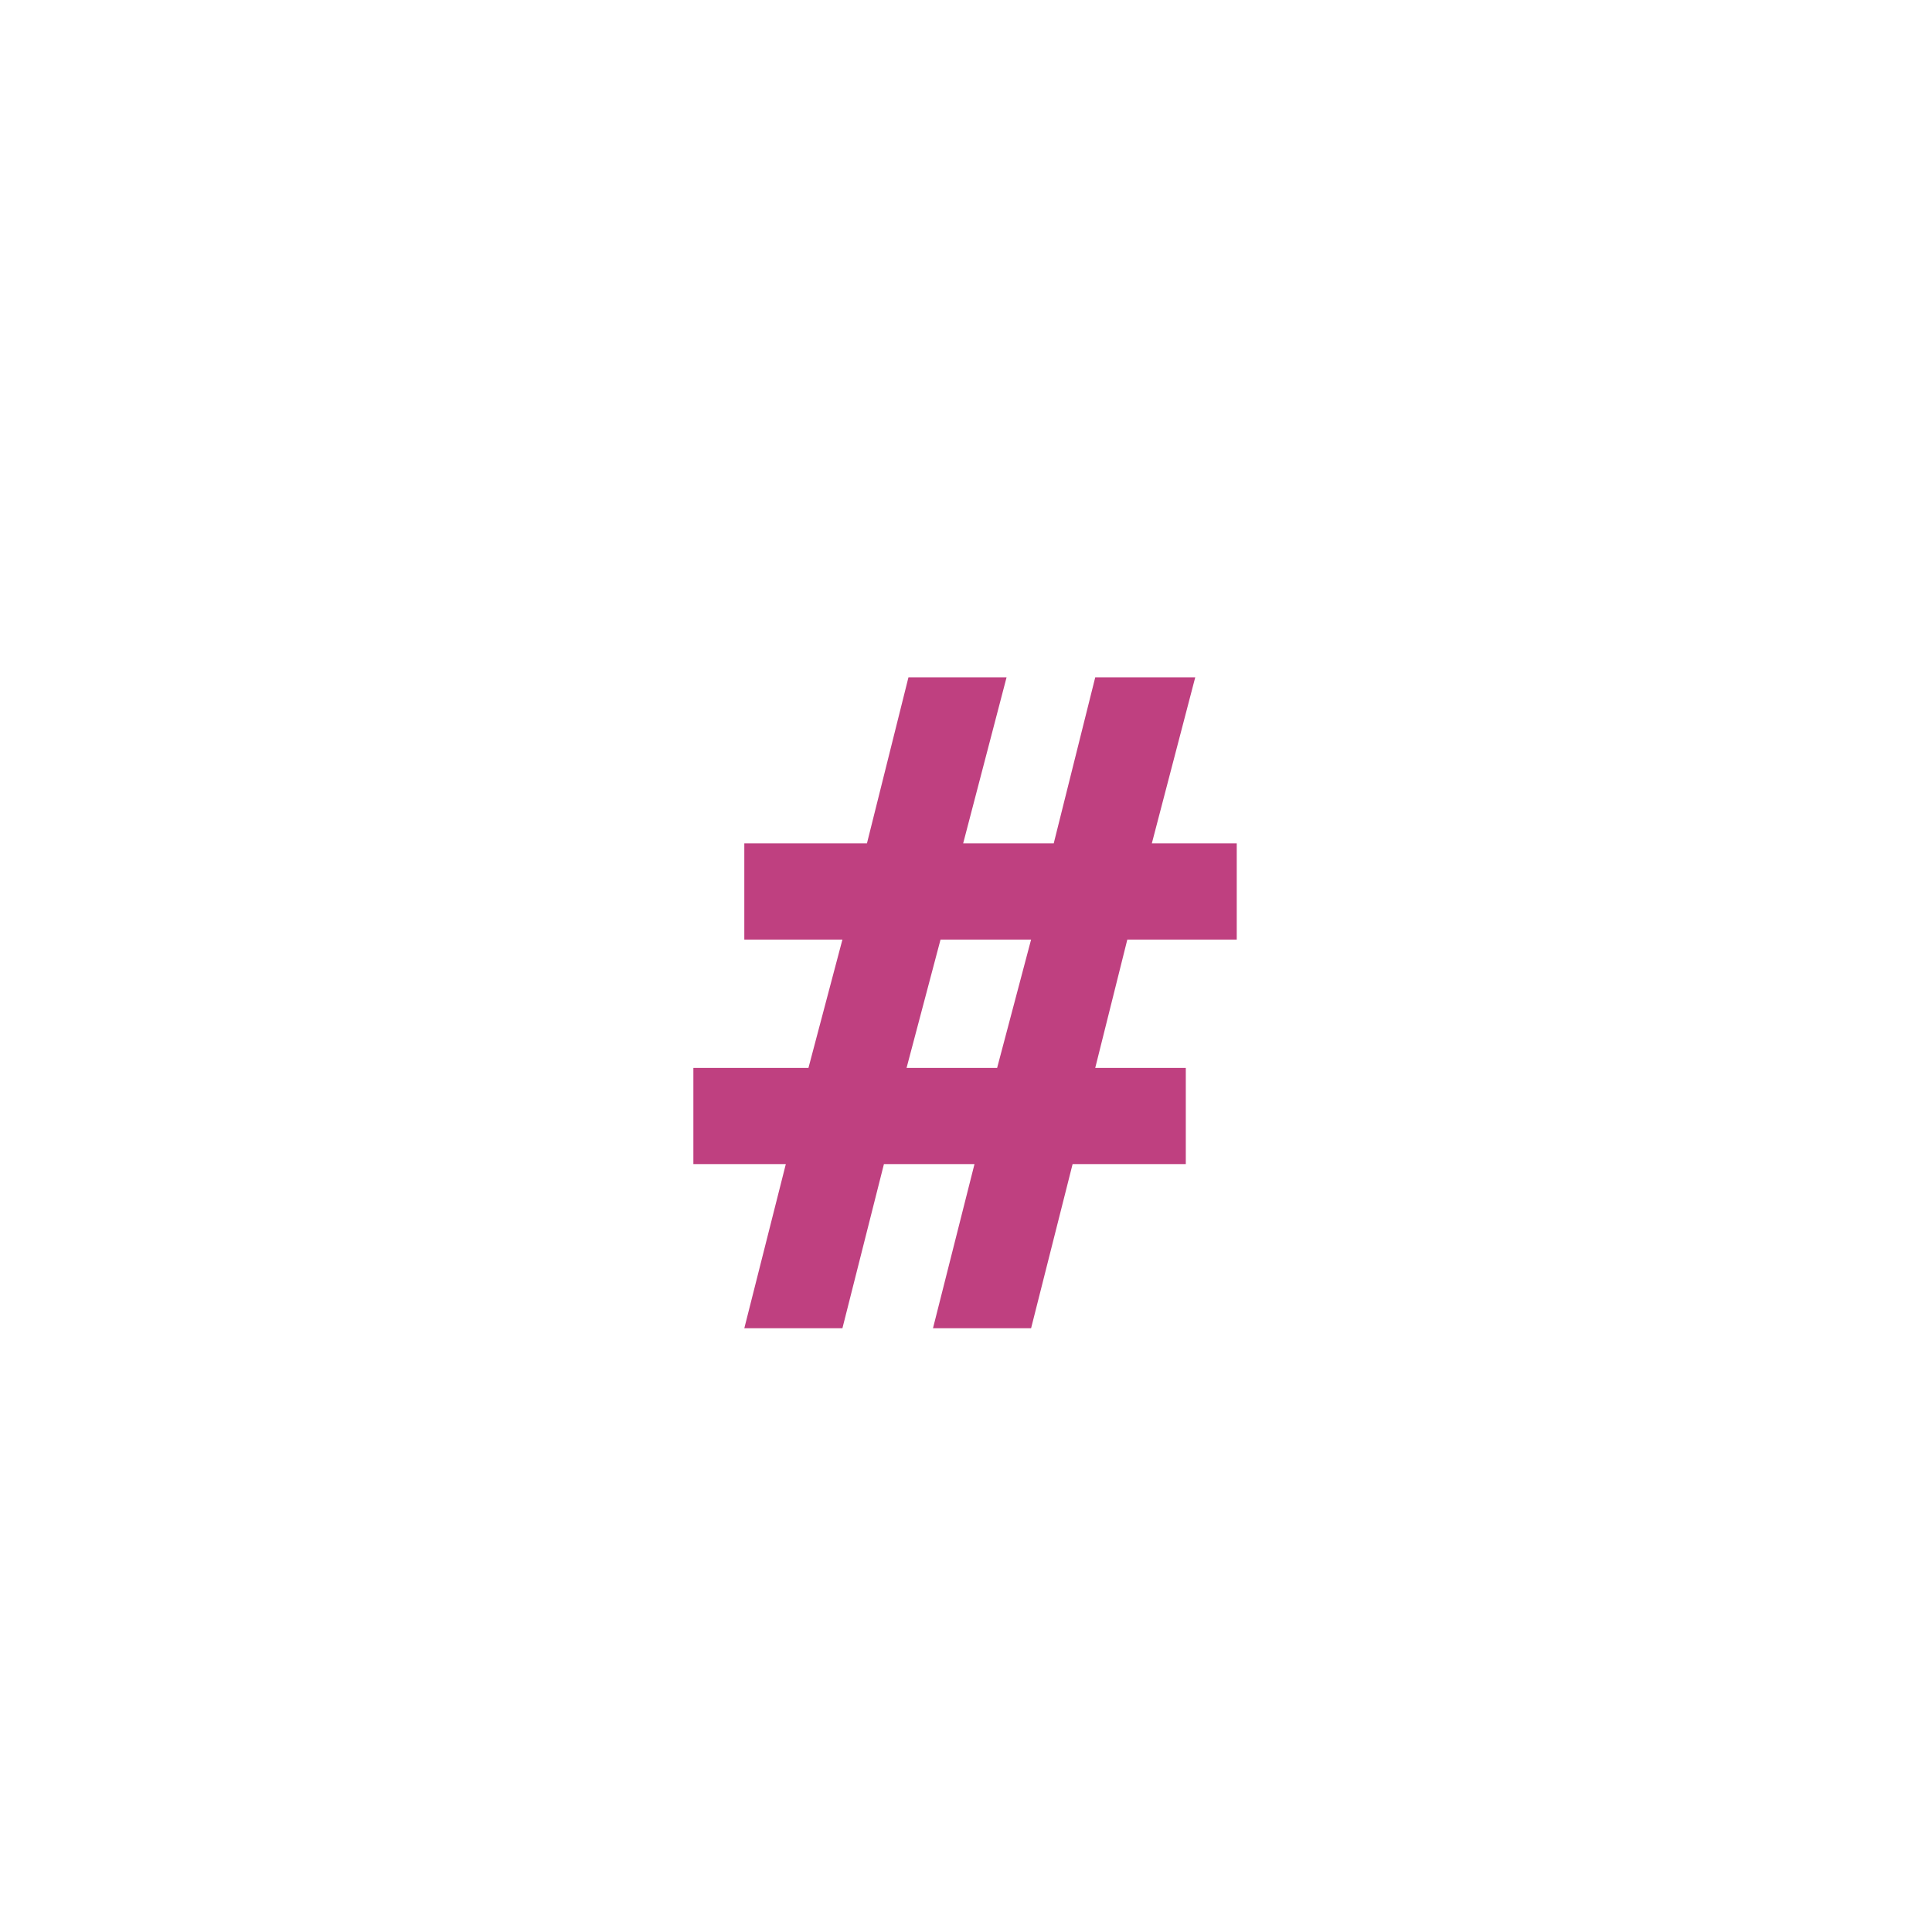
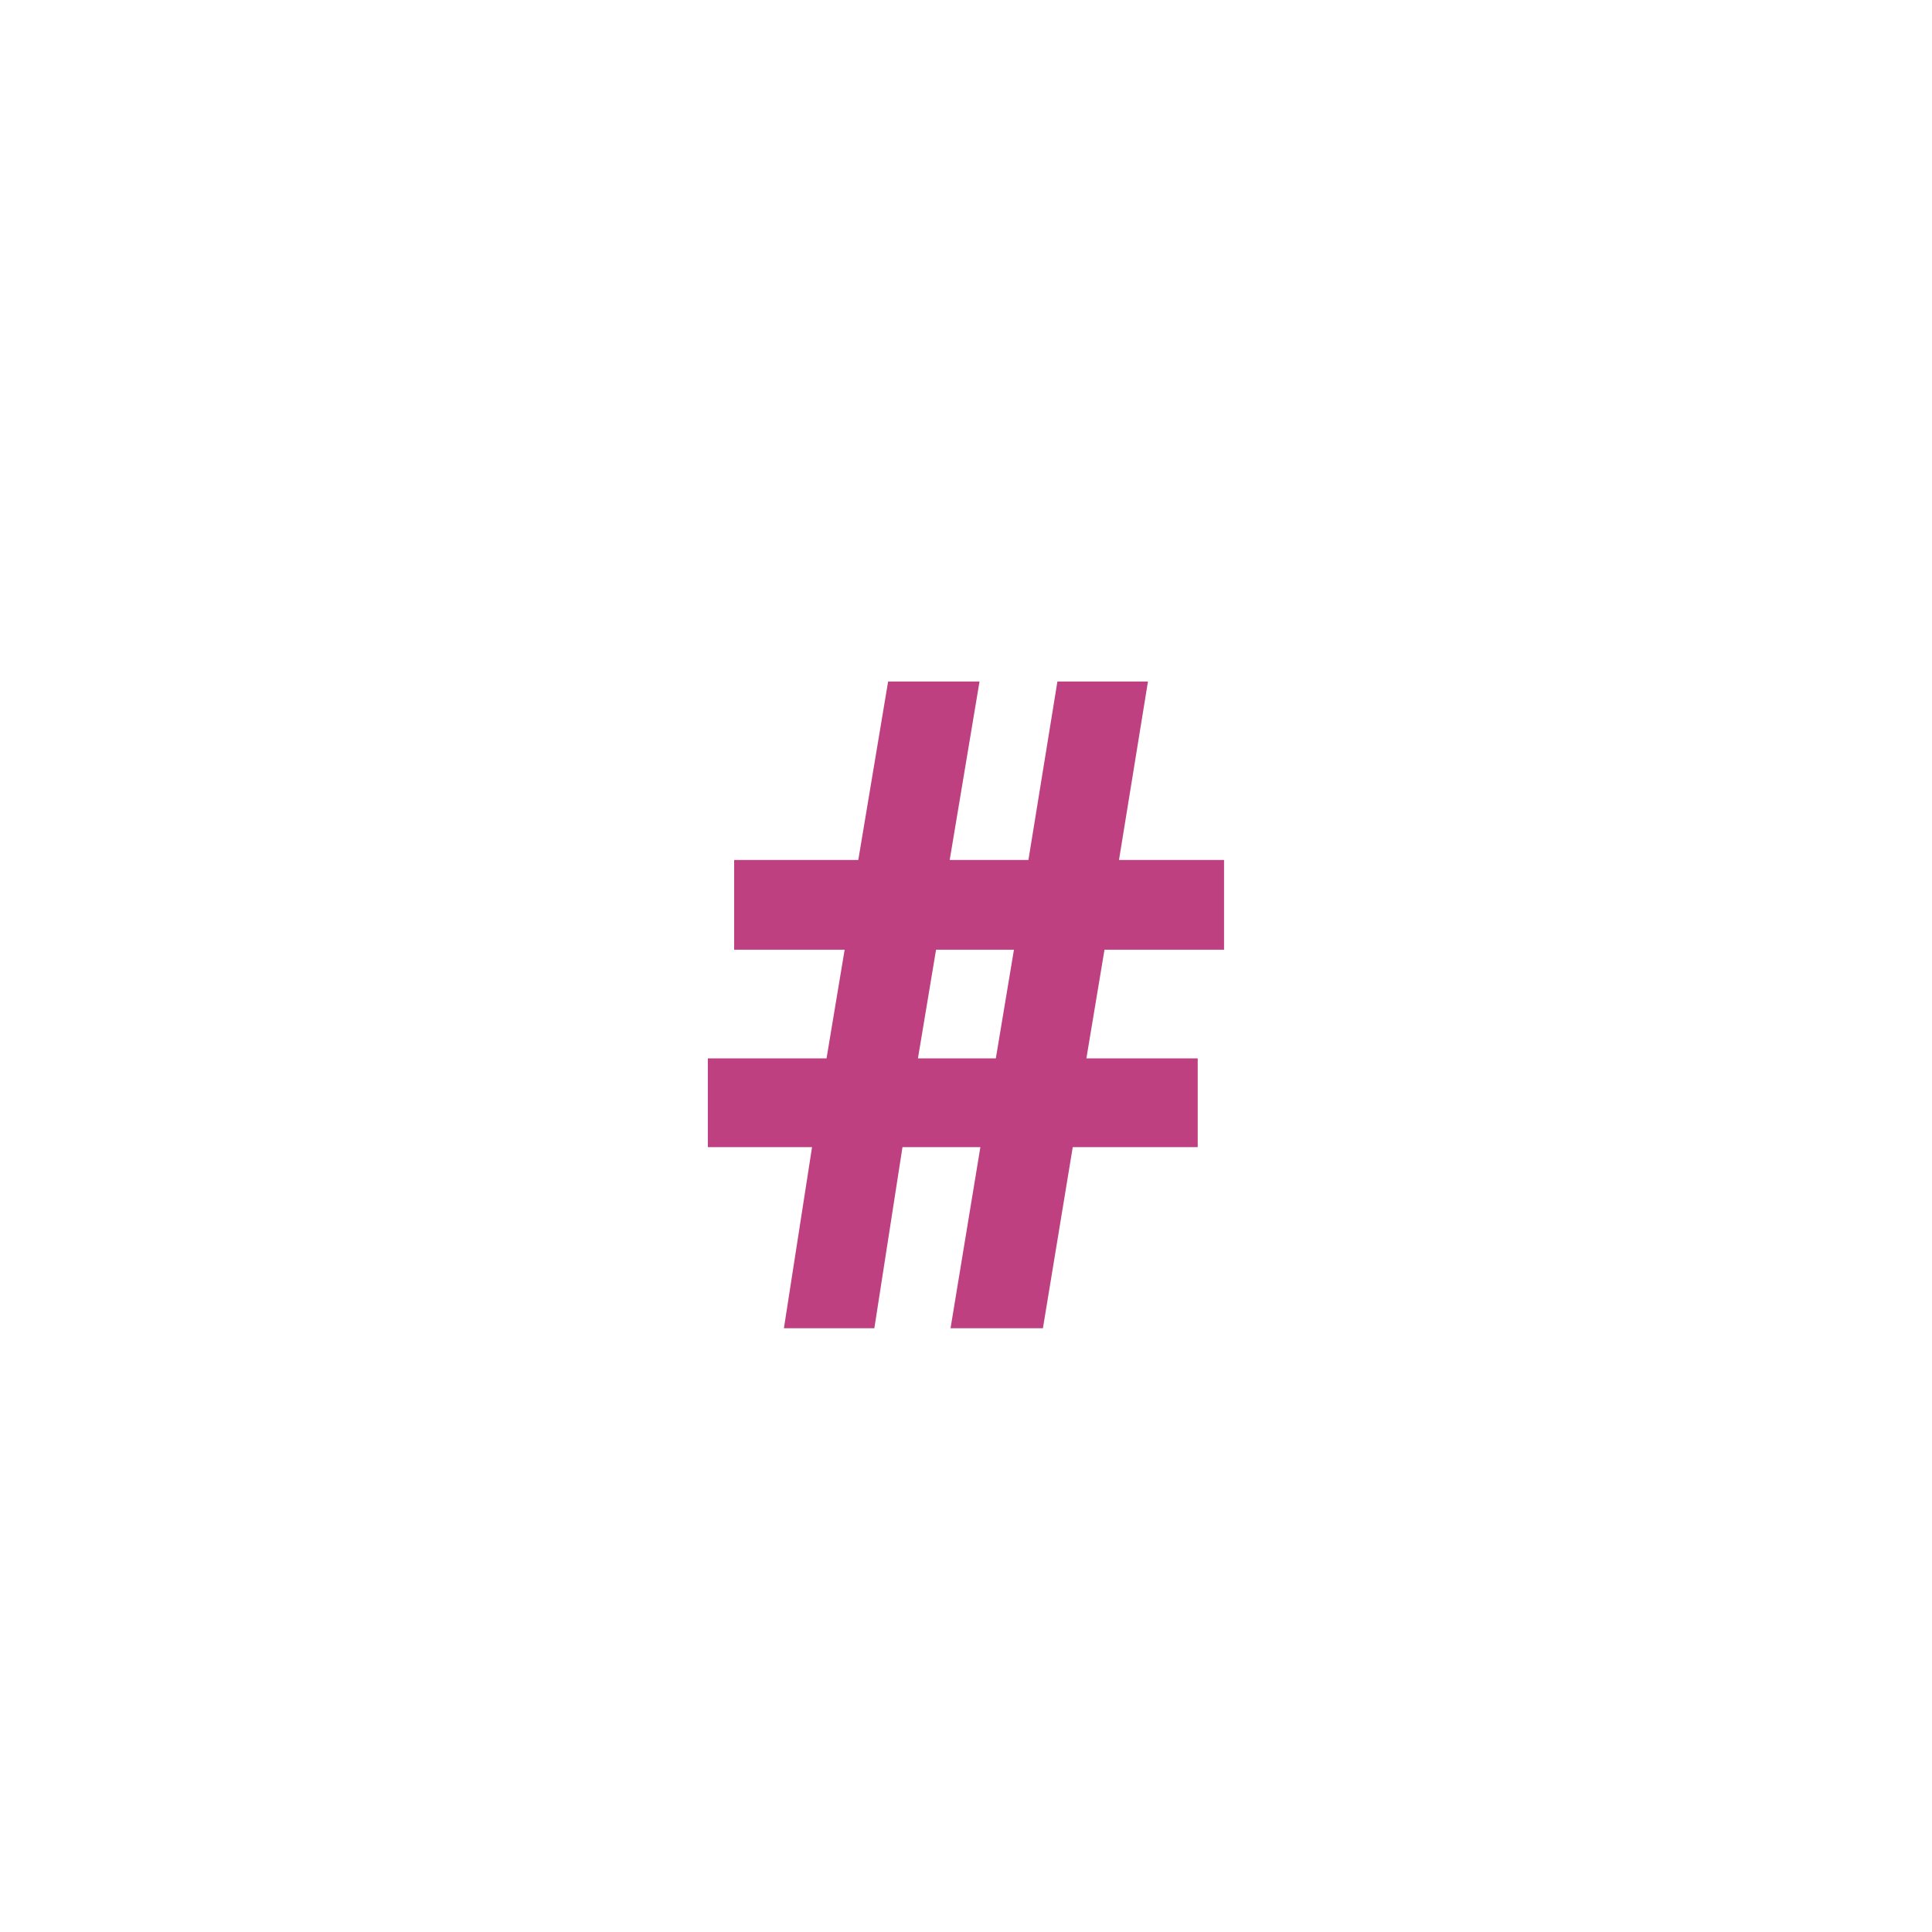
<svg xmlns="http://www.w3.org/2000/svg" width="16" height="16">
-   <text x="8" y="11.0" text-anchor="middle" font-family="monospace" font-size="7.5" font-weight="bold" fill="#BF4080">#</text>
+   <path d="m 6.492,11 0.233,-1.5 h -0.863 V 8.765 h 0.983 l 0.15,-0.9 h -0.915 V 7.122 h 1.028 l 0.247,-1.478 h 0.757 l -0.247,1.478 h 0.652 l 0.24,-1.478 h 0.75 l -0.24,1.478 H 10.137 V 7.865 H 9.147 l -0.15,0.9 h 0.922 V 9.5 h -1.035 l -0.247,1.5 h -0.765 l 0.247,-1.5 h -0.645 l -0.233,1.5 z m 1.11,-2.235 h 0.645 l 0.15,-0.9 h -0.645 z" fill="#BF4080" aria-label="#" />
</svg>
